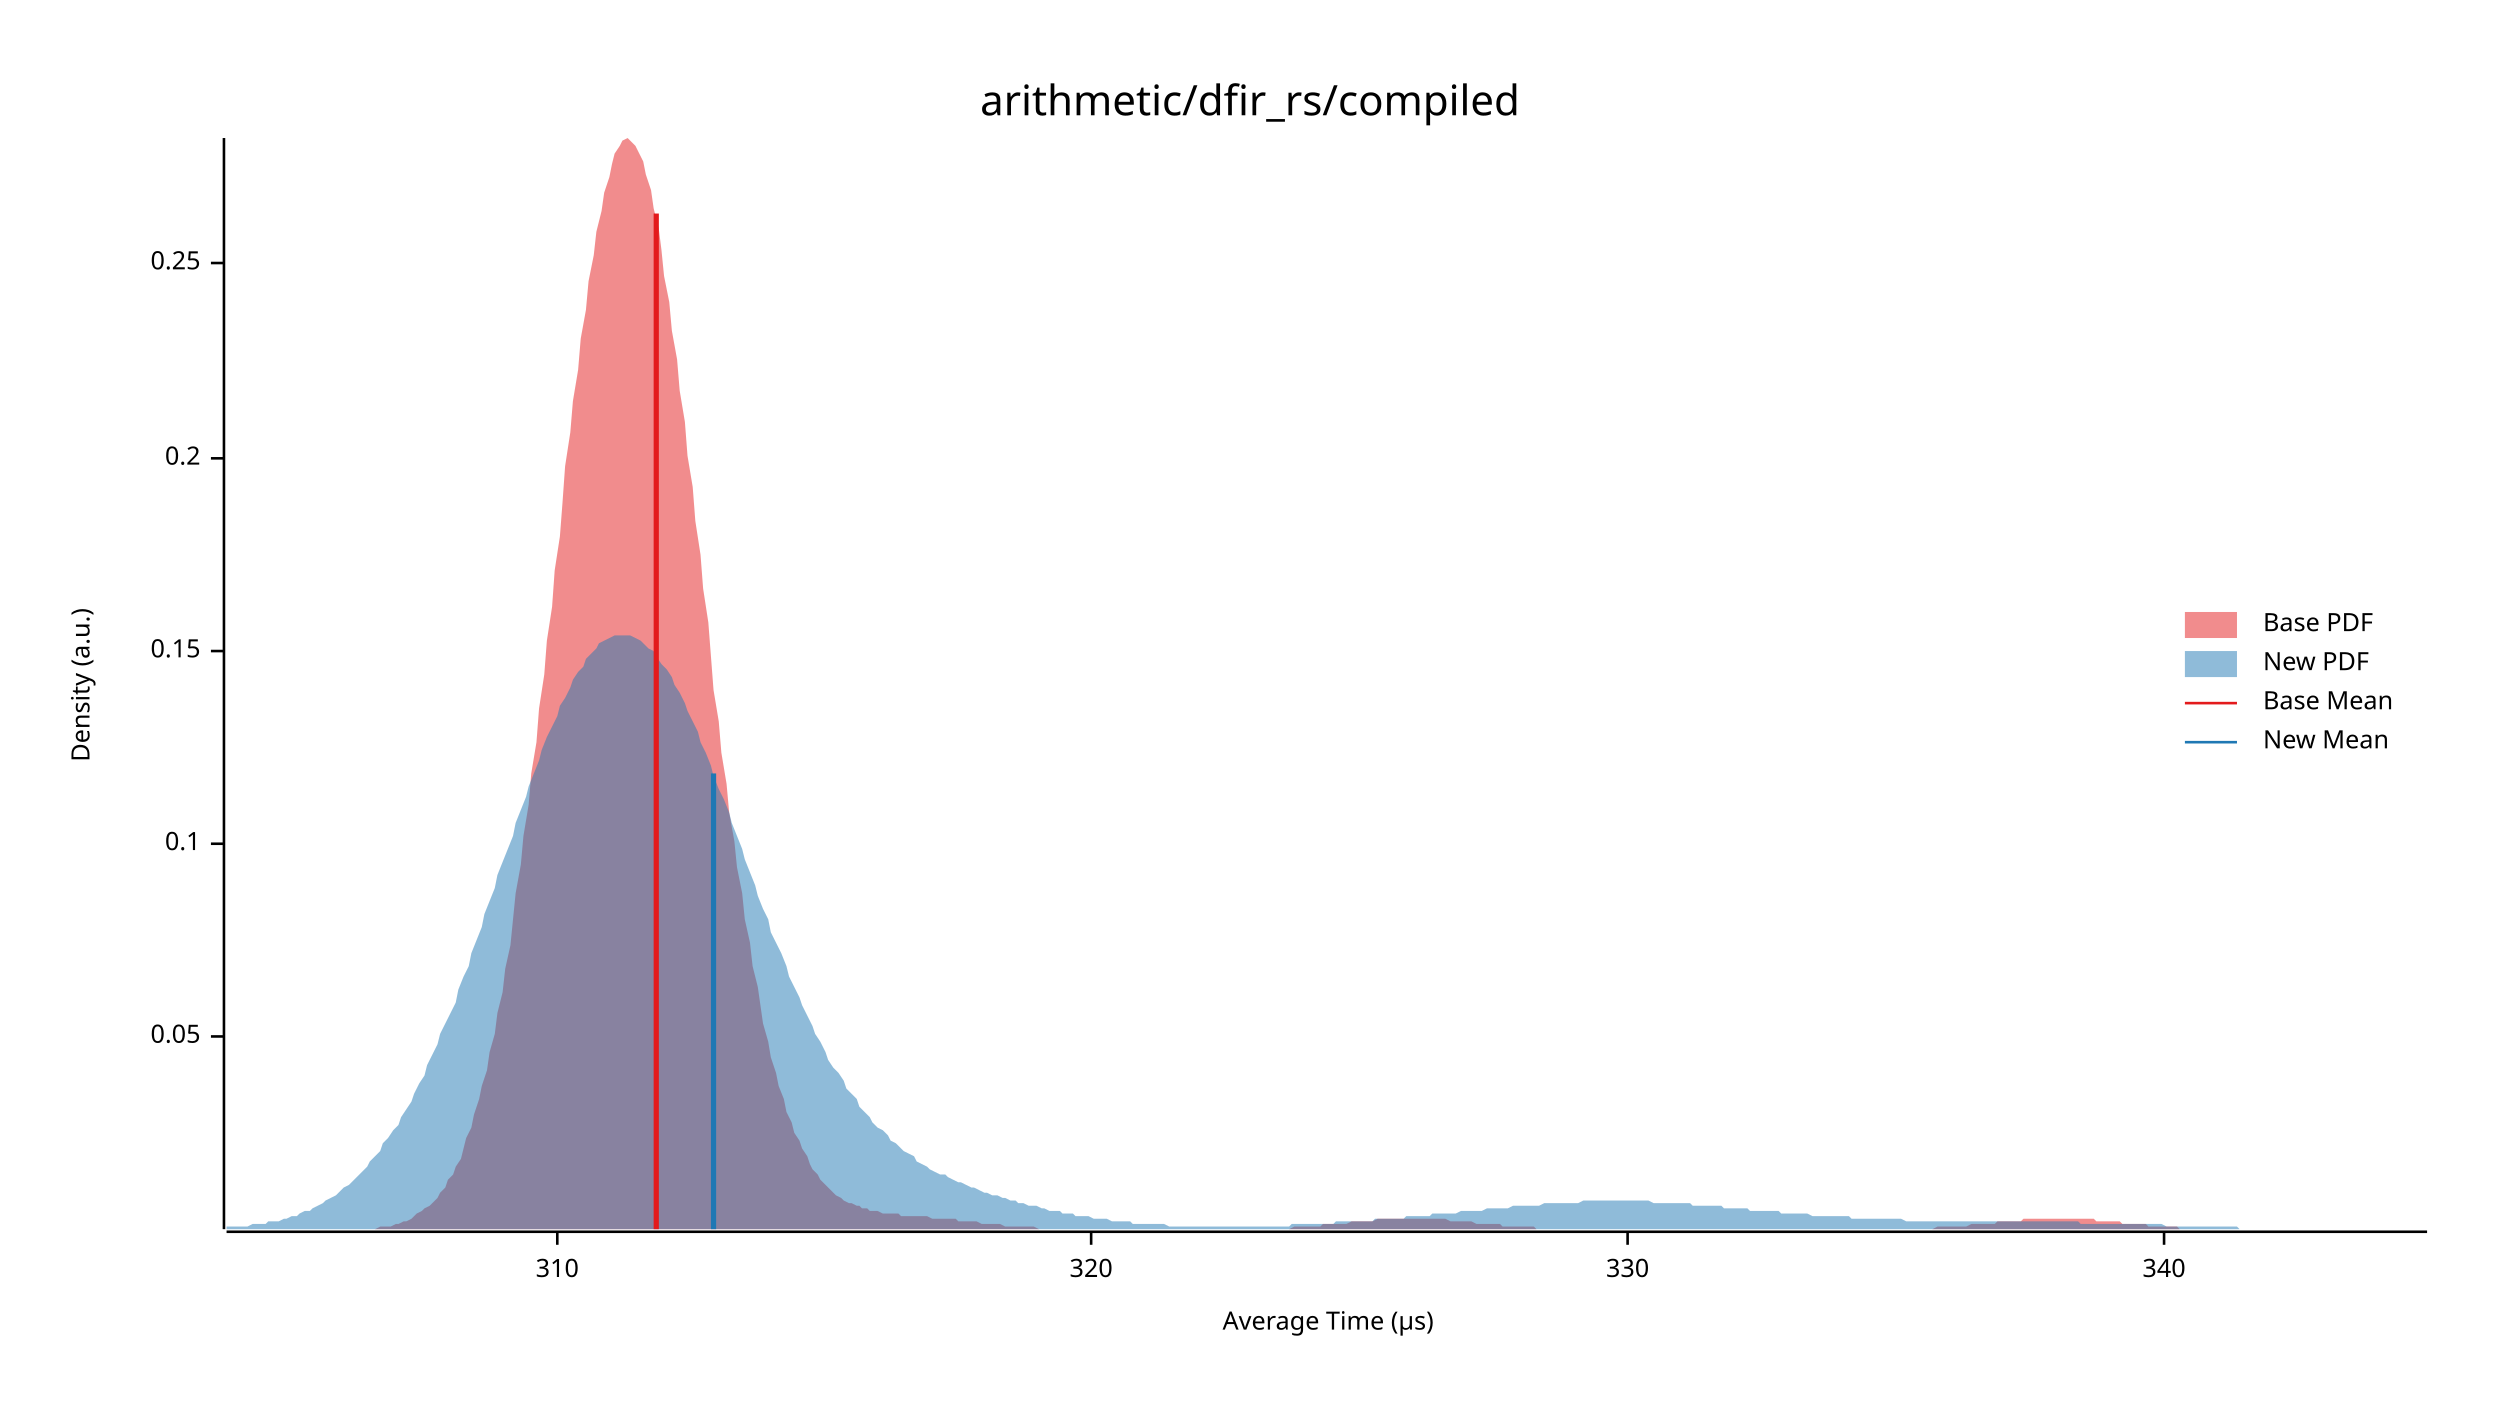
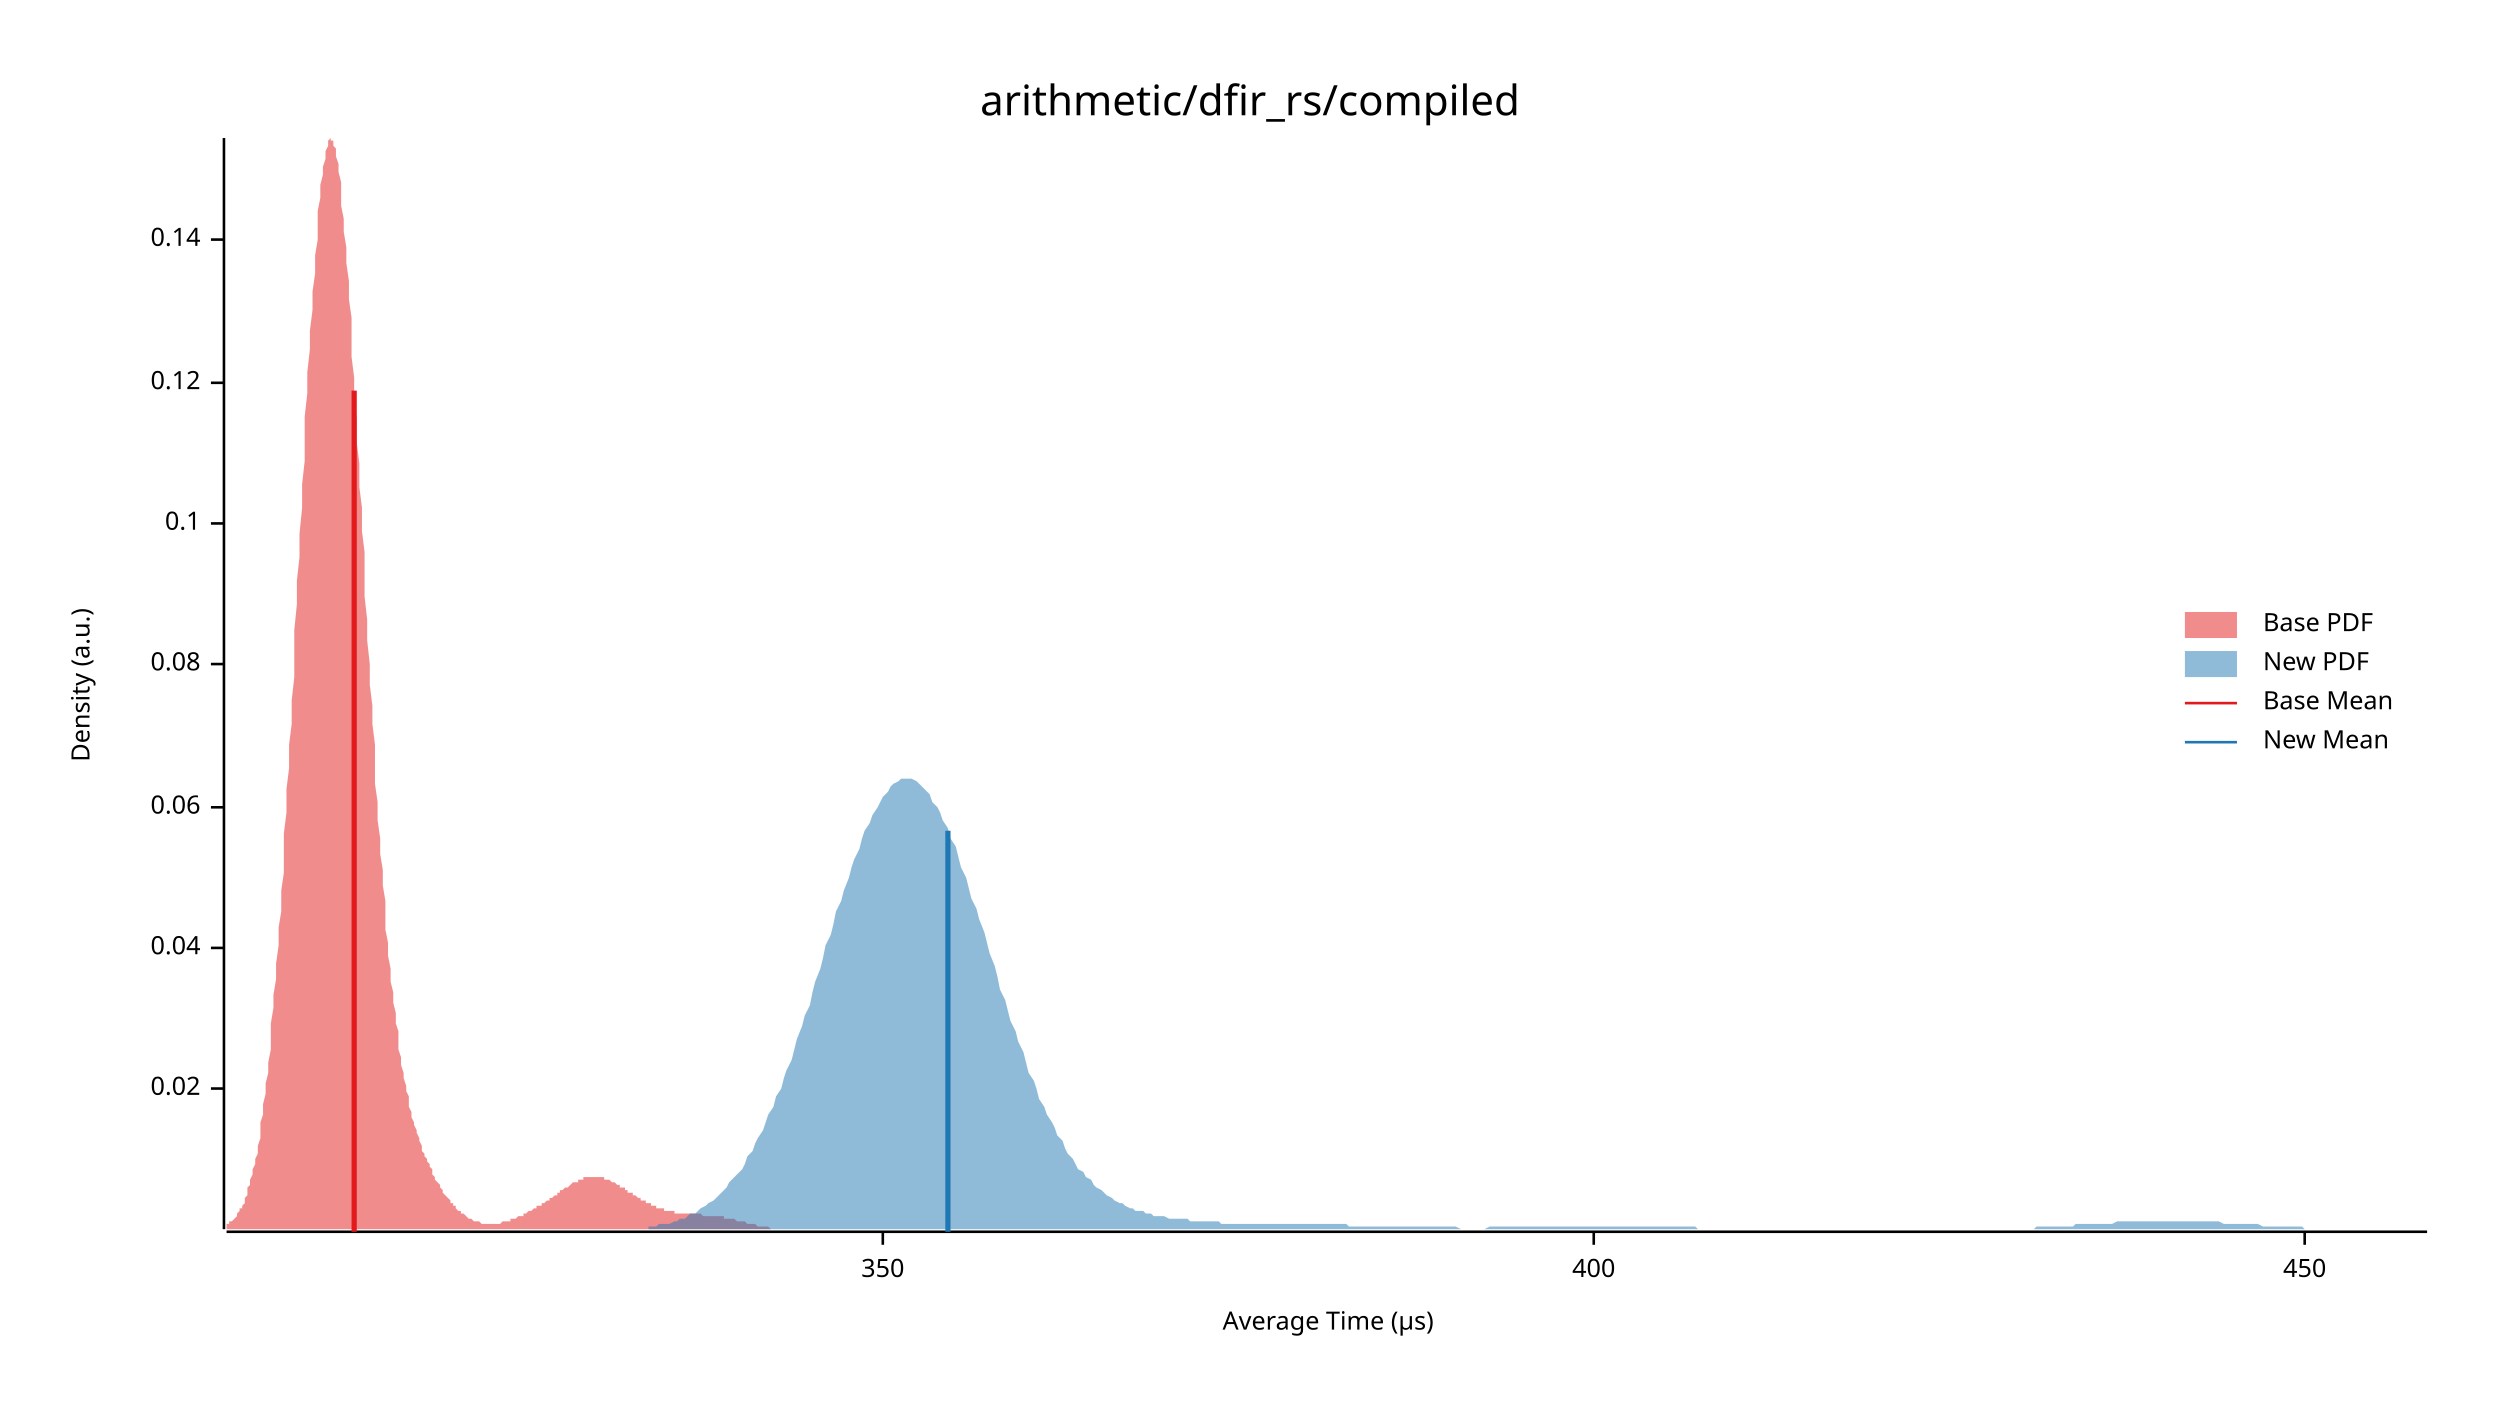
<svg xmlns="http://www.w3.org/2000/svg" width="960" height="540" viewBox="0 0 960 540">
  <text x="480" y="32" dy="0.76em" text-anchor="middle" font-family="sans-serif" font-size="16.129" opacity="1" fill="#000000">
arithmetic/dfir_rs/compiled
</text>
  <text x="27" y="263" dy="0.76em" text-anchor="middle" font-family="sans-serif" font-size="9.677" opacity="1" fill="#000000" transform="rotate(270, 27, 263)">
Density (a.u.)
</text>
  <text x="510" y="513" dy="-0.5ex" text-anchor="middle" font-family="sans-serif" font-size="9.677" opacity="1" fill="#000000">
Average Time (µs)
</text>
  <polyline fill="none" opacity="1" stroke="#000000" stroke-width="1" points="86,53 86,472 " />
-   <text x="77" y="398" dy="0.5ex" text-anchor="end" font-family="sans-serif" font-size="9.677" opacity="1" fill="#000000">
- 0.05
+   <text x="77" y="418" dy="0.5ex" text-anchor="end" font-family="sans-serif" font-size="9.677" opacity="1" fill="#000000">
+ 0.02
</text>
-   <polyline fill="none" opacity="1" stroke="#000000" stroke-width="1" points="81,398 86,398 " />
-   <text x="77" y="324" dy="0.5ex" text-anchor="end" font-family="sans-serif" font-size="9.677" opacity="1" fill="#000000">
+   <polyline fill="none" opacity="1" stroke="#000000" stroke-width="1" points="81,418 86,418 " />
+   <text x="77" y="364" dy="0.5ex" text-anchor="end" font-family="sans-serif" font-size="9.677" opacity="1" fill="#000000">
+ 0.04
+ </text>
+   <polyline fill="none" opacity="1" stroke="#000000" stroke-width="1" points="81,364 86,364 " />
+   <text x="77" y="310" dy="0.5ex" text-anchor="end" font-family="sans-serif" font-size="9.677" opacity="1" fill="#000000">
+ 0.06
+ </text>
+   <polyline fill="none" opacity="1" stroke="#000000" stroke-width="1" points="81,310 86,310 " />
+   <text x="77" y="255" dy="0.5ex" text-anchor="end" font-family="sans-serif" font-size="9.677" opacity="1" fill="#000000">
+ 0.08
+ </text>
+   <polyline fill="none" opacity="1" stroke="#000000" stroke-width="1" points="81,255 86,255 " />
+   <text x="77" y="201" dy="0.5ex" text-anchor="end" font-family="sans-serif" font-size="9.677" opacity="1" fill="#000000">
0.1
</text>
-   <polyline fill="none" opacity="1" stroke="#000000" stroke-width="1" points="81,324 86,324 " />
-   <text x="77" y="250" dy="0.5ex" text-anchor="end" font-family="sans-serif" font-size="9.677" opacity="1" fill="#000000">
- 0.15
+   <polyline fill="none" opacity="1" stroke="#000000" stroke-width="1" points="81,201 86,201 " />
+   <text x="77" y="147" dy="0.5ex" text-anchor="end" font-family="sans-serif" font-size="9.677" opacity="1" fill="#000000">
+ 0.12
</text>
-   <polyline fill="none" opacity="1" stroke="#000000" stroke-width="1" points="81,250 86,250 " />
-   <text x="77" y="176" dy="0.5ex" text-anchor="end" font-family="sans-serif" font-size="9.677" opacity="1" fill="#000000">
- 0.2
+   <polyline fill="none" opacity="1" stroke="#000000" stroke-width="1" points="81,147 86,147 " />
+   <text x="77" y="92" dy="0.5ex" text-anchor="end" font-family="sans-serif" font-size="9.677" opacity="1" fill="#000000">
+ 0.14
</text>
-   <polyline fill="none" opacity="1" stroke="#000000" stroke-width="1" points="81,176 86,176 " />
-   <text x="77" y="101" dy="0.5ex" text-anchor="end" font-family="sans-serif" font-size="9.677" opacity="1" fill="#000000">
- 0.25
+   <polyline fill="none" opacity="1" stroke="#000000" stroke-width="1" points="81,92 86,92 " />
+   <polyline fill="none" opacity="1" stroke="#000000" stroke-width="1" points="87,473 932,473 " />
+   <text x="339" y="483" dy="0.76em" text-anchor="middle" font-family="sans-serif" font-size="9.677" opacity="1" fill="#000000">
+ 350
</text>
-   <polyline fill="none" opacity="1" stroke="#000000" stroke-width="1" points="81,101 86,101 " />
-   <polyline fill="none" opacity="1" stroke="#000000" stroke-width="1" points="87,473 932,473 " />
-   <text x="214" y="483" dy="0.76em" text-anchor="middle" font-family="sans-serif" font-size="9.677" opacity="1" fill="#000000">
- 310
+   <polyline fill="none" opacity="1" stroke="#000000" stroke-width="1" points="339,473 339,478 " />
+   <text x="612" y="483" dy="0.76em" text-anchor="middle" font-family="sans-serif" font-size="9.677" opacity="1" fill="#000000">
+ 400
</text>
-   <polyline fill="none" opacity="1" stroke="#000000" stroke-width="1" points="214,473 214,478 " />
-   <text x="419" y="483" dy="0.76em" text-anchor="middle" font-family="sans-serif" font-size="9.677" opacity="1" fill="#000000">
- 320
+   <polyline fill="none" opacity="1" stroke="#000000" stroke-width="1" points="612,473 612,478 " />
+   <text x="885" y="483" dy="0.76em" text-anchor="middle" font-family="sans-serif" font-size="9.677" opacity="1" fill="#000000">
+ 450
</text>
-   <polyline fill="none" opacity="1" stroke="#000000" stroke-width="1" points="419,473 419,478 " />
-   <text x="625" y="483" dy="0.76em" text-anchor="middle" font-family="sans-serif" font-size="9.677" opacity="1" fill="#000000">
- 330
- </text>
-   <polyline fill="none" opacity="1" stroke="#000000" stroke-width="1" points="625,473 625,478 " />
-   <text x="831" y="483" dy="0.76em" text-anchor="middle" font-family="sans-serif" font-size="9.677" opacity="1" fill="#000000">
- 340
- </text>
-   <polyline fill="none" opacity="1" stroke="#000000" stroke-width="1" points="831,473 831,478 " />
-   <polygon opacity="0.5" fill="#E31A1C" points="141,472 143,472 144,472 146,471 147,471 149,471 150,471 152,470 153,470 155,469 156,469 158,468 159,467 160,466 162,465 163,464 165,463 166,462 168,460 169,458 171,456 172,453 174,451 175,448 177,445 178,441 179,437 181,433 182,428 184,422 185,417 187,411 188,404 190,397 191,389 193,381 194,372 196,363 197,353 198,343 200,332 201,321 203,309 204,297 206,285 207,272 209,259 210,246 212,233 213,219 215,206 216,193 217,179 219,166 220,154 222,142 223,130 225,119 226,108 228,98 229,89 231,81 232,74 234,68 235,63 236,59 238,56 239,54 241,53 242,54 244,56 245,58 247,62 248,67 250,73 251,80 253,88 254,96 255,106 257,116 258,127 260,138 261,150 263,162 264,175 266,187 267,200 269,213 270,226 272,239 273,252 274,265 276,277 277,289 279,301 280,312 282,323 283,333 285,343 286,353 288,362 289,371 291,379 292,386 293,393 295,400 296,406 298,412 299,417 301,422 302,427 304,431 305,435 307,438 308,441 310,444 311,447 312,449 314,451 315,453 317,455 318,456 320,458 321,459 323,460 324,461 326,462 327,462 329,463 330,463 331,464 333,464 334,465 336,465 337,465 339,466 340,466 342,466 343,466 345,466 346,467 348,467 349,467 350,467 352,467 353,467 355,467 356,467 358,468 359,468 361,468 362,468 364,468 365,468 367,468 368,469 369,469 371,469 372,469 374,469 375,469 377,470 378,470 380,470 381,470 383,470 384,470 386,471 387,471 388,471 390,471 391,471 393,471 394,471 396,471 397,471 399,472 400,472 402,472 403,472 405,472 406,472 407,472 409,472 410,472 412,472 413,472 415,472 416,472 418,472 419,472 421,472 422,472 424,472 425,472 426,472 428,472 429,472 431,472 432,472 434,472 435,472 437,472 438,472 440,472 441,472 443,472 444,472 445,472 447,472 448,472 450,472 451,472 453,472 454,472 456,472 457,472 459,472 460,472 462,472 463,472 464,472 466,472 467,472 469,472 470,472 472,472 473,472 475,472 476,472 478,472 479,472 481,472 482,472 483,472 485,472 486,472 488,472 489,472 491,472 492,472 494,472 495,472 497,471 498,471 500,471 501,471 502,471 504,471 505,471 507,471 508,470 510,470 511,470 513,470 514,470 516,470 517,470 519,469 520,469 521,469 523,469 524,469 526,469 527,469 529,468 530,468 532,468 533,468 535,468 536,468 538,468 539,468 540,468 542,468 543,468 545,468 546,468 548,468 549,468 551,468 552,468 554,468 555,468 557,469 558,469 559,469 561,469 562,469 564,469 565,469 567,470 568,470 570,470 571,470 573,470 574,470 576,470 577,471 578,471 580,471 581,471 583,471 584,471 586,471 587,471 589,471 590,472 592,472 593,472 595,472 596,472 597,472 599,472 600,472 602,472 603,472 605,472 606,472 608,472 609,472 611,472 612,472 614,472 615,472 616,472 618,472 619,472 621,472 622,472 624,472 625,472 627,472 628,472 630,472 631,472 633,472 634,472 635,472 637,472 638,472 640,472 641,472 643,472 644,472 646,472 647,472 649,472 650,472 652,472 653,472 654,472 656,472 657,472 659,472 660,472 662,472 663,472 665,472 666,472 668,472 669,472 671,472 672,472 673,472 675,472 676,472 678,472 679,472 681,472 682,472 684,472 685,472 687,472 688,472 690,472 691,472 692,472 694,472 695,472 697,472 698,472 700,472 701,472 703,472 704,472 706,472 707,472 709,472 710,472 711,472 713,472 714,472 716,472 717,472 719,472 720,472 722,472 723,472 725,472 726,472 728,472 729,472 730,472 732,472 733,472 735,472 736,472 738,472 739,472 741,472 742,472 744,471 745,471 747,471 748,471 749,471 751,471 752,471 754,471 755,471 757,470 758,470 760,470 761,470 763,470 764,470 766,470 767,469 768,469 770,469 771,469 773,469 774,469 776,469 777,468 779,468 780,468 782,468 783,468 785,468 786,468 787,468 789,468 790,468 792,468 793,468 795,468 796,468 798,468 799,468 801,468 802,468 804,468 805,469 806,469 808,469 809,469 811,469 812,469 814,469 815,470 817,470 818,470 820,470 821,470 823,470 824,470 825,471 827,471 828,471 830,471 831,471 833,471 834,471 836,471 837,472 839,472 840,472 842,472 843,472 844,472 846,472 847,472 849,472 850,472 852,472 853,472 855,472 856,472 858,472 859,472 861,472 862,472 863,472 865,472 866,472 868,472 869,472 871,472 871,472 141,472 " />
-   <polygon opacity="0.5" fill="#1F78B4" points="87,471 88,471 90,471 92,471 93,471 95,471 97,470 98,470 100,470 102,470 103,469 105,469 107,469 109,468 110,468 112,467 114,467 115,466 117,465 119,465 120,464 122,463 124,462 125,461 127,460 129,459 131,457 132,456 134,455 136,453 137,452 139,450 141,448 142,446 144,444 146,442 147,439 149,437 151,434 153,432 154,429 156,426 158,423 159,420 161,416 163,413 164,409 166,405 168,401 169,397 171,393 173,389 175,385 176,380 178,375 180,371 181,366 183,361 185,356 186,351 188,346 190,341 191,336 193,331 195,326 197,321 198,316 200,311 202,306 203,302 205,297 207,292 208,288 210,283 212,279 214,275 215,271 217,268 219,264 220,261 222,258 224,256 225,253 227,251 229,249 230,247 232,246 234,245 236,244 237,244 239,244 241,244 242,244 244,245 246,246 247,247 249,249 251,250 252,252 254,255 256,257 258,260 259,263 261,266 263,270 264,273 266,277 268,281 269,285 271,289 273,294 274,298 276,303 278,307 280,312 281,316 283,321 285,326 286,330 288,335 290,340 291,344 293,349 295,353 296,358 298,362 300,366 302,371 303,375 305,379 307,383 308,386 310,390 312,394 313,397 315,400 317,404 318,407 320,410 322,412 324,415 325,418 327,420 329,422 330,425 332,427 334,429 335,431 337,433 339,434 341,436 342,438 344,439 346,441 347,442 349,443 351,444 352,446 354,447 356,448 357,449 359,450 361,451 363,451 364,452 366,453 368,454 369,454 371,455 373,456 374,456 376,457 378,458 379,458 381,459 383,459 385,460 386,460 388,461 390,461 391,462 393,462 395,463 396,463 398,463 400,464 401,464 403,465 405,465 407,465 408,466 410,466 412,466 413,467 415,467 417,467 418,467 420,468 422,468 423,468 425,468 427,469 429,469 430,469 432,469 434,469 435,470 437,470 439,470 440,470 442,470 444,470 445,470 447,470 449,471 451,471 452,471 454,471 456,471 457,471 459,471 461,471 462,471 464,471 466,471 468,471 469,471 471,471 473,471 474,471 476,471 478,471 479,471 481,471 483,471 484,471 486,471 488,471 490,471 491,471 493,471 495,471 496,470 498,470 500,470 501,470 503,470 505,470 506,470 508,470 510,470 512,470 513,469 515,469 517,469 518,469 520,469 522,469 523,469 525,469 527,469 528,468 530,468 532,468 534,468 535,468 537,468 539,468 540,467 542,467 544,467 545,467 547,467 549,467 550,466 552,466 554,466 556,466 557,466 559,466 561,465 562,465 564,465 566,465 567,465 569,465 571,464 573,464 574,464 576,464 578,464 579,464 581,463 583,463 584,463 586,463 588,463 589,463 591,463 593,462 595,462 596,462 598,462 600,462 601,462 603,462 605,462 606,462 608,461 610,461 611,461 613,461 615,461 617,461 618,461 620,461 622,461 623,461 625,461 627,461 628,461 630,461 632,461 633,461 635,462 637,462 639,462 640,462 642,462 644,462 645,462 647,462 649,462 650,463 652,463 654,463 655,463 657,463 659,463 661,463 662,464 664,464 666,464 667,464 669,464 671,464 672,465 674,465 676,465 677,465 679,465 681,465 683,465 684,466 686,466 688,466 689,466 691,466 693,466 694,466 696,467 698,467 700,467 701,467 703,467 705,467 706,467 708,467 710,467 711,468 713,468 715,468 716,468 718,468 720,468 722,468 723,468 725,468 727,468 728,468 730,468 732,469 733,469 735,469 737,469 738,469 740,469 742,469 744,469 745,469 747,469 749,469 750,469 752,469 754,469 755,469 757,469 759,469 760,469 762,469 764,469 766,469 767,469 769,469 771,469 772,469 774,469 776,469 777,469 779,469 781,469 782,469 784,469 786,469 788,469 789,469 791,469 793,469 794,469 796,469 798,469 799,470 801,470 803,470 804,470 806,470 808,470 810,470 811,470 813,470 815,470 816,470 818,470 820,470 821,470 823,470 825,470 827,470 828,470 830,470 832,471 833,471 835,471 837,471 838,471 840,471 842,471 843,471 845,471 847,471 849,471 850,471 852,471 854,471 855,471 857,471 859,471 860,472 862,472 864,472 865,472 867,472 869,472 871,472 872,472 874,472 876,472 877,472 879,472 881,472 882,472 884,472 886,472 887,472 889,472 891,472 893,472 894,472 896,472 898,472 899,472 901,472 903,472 904,472 906,472 908,472 909,472 911,472 913,472 915,472 916,472 918,472 920,472 921,472 923,472 925,472 926,472 928,472 930,472 932,472 932,472 87,472 " />
-   <polyline fill="none" opacity="1" stroke="#E31A1C" stroke-width="2" points="252,472 252,82 " />
-   <polyline fill="none" opacity="1" stroke="#1F78B4" stroke-width="2" points="274,472 274,297 " />
+   <polyline fill="none" opacity="1" stroke="#000000" stroke-width="1" points="885,473 885,478 " />
+   <polygon opacity="0.5" fill="#E31A1C" points="87,471 87,470 87,470 88,470 88,469 89,469 89,469 90,468 90,468 91,467 91,467 91,466 92,465 92,464 93,464 93,463 94,462 94,460 95,459 95,458 95,456 96,455 96,453 97,451 97,449 98,447 98,445 99,443 99,440 100,437 100,434 100,431 101,428 101,424 102,420 102,416 103,412 103,408 104,403 104,398 104,393 105,387 105,382 106,376 106,370 107,363 107,356 108,350 108,342 109,335 109,327 109,320 110,312 110,303 111,295 111,286 112,278 112,269 113,260 113,251 113,242 114,232 114,223 115,214 115,205 116,195 116,186 117,177 117,168 117,160 118,151 118,143 119,134 119,127 120,119 120,112 121,105 121,98 122,92 122,86 122,81 123,76 123,71 124,67 124,64 125,61 125,58 126,56 126,55 126,54 127,53 127,54 128,54 128,56 129,57 129,60 130,63 130,66 131,70 131,74 131,79 132,84 132,89 133,95 133,101 134,108 134,115 135,122 135,130 135,137 136,145 136,153 137,161 137,170 138,178 138,187 139,195 139,204 140,212 140,221 140,229 141,238 141,246 142,255 142,263 143,271 143,278 144,286 144,294 144,301 145,308 145,315 146,322 146,328 147,334 147,340 148,346 148,352 148,357 149,362 149,367 150,372 150,377 151,381 151,385 152,389 152,393 153,396 153,400 153,403 154,406 154,409 155,412 155,414 156,417 156,419 157,421 157,423 157,425 158,427 158,429 159,431 159,432 160,434 160,435 161,437 161,438 162,440 162,441 162,442 163,443 163,444 164,445 164,446 165,447 165,448 166,449 166,450 166,451 167,452 167,453 168,454 168,454 169,455 169,456 170,457 170,457 170,458 171,459 171,459 172,460 172,460 173,461 173,462 174,462 174,463 175,463 175,464 175,464 176,465 176,465 177,465 177,466 178,466 178,466 179,467 179,467 179,467 180,468 180,468 181,468 181,468 182,469 182,469 183,469 183,469 184,469 184,469 184,469 185,470 185,470 186,470 186,470 187,470 187,470 188,470 188,470 188,470 189,470 189,470 190,470 190,470 191,470 191,470 192,470 192,470 193,469 193,469 193,469 194,469 194,469 195,469 195,469 196,469 196,468 197,468 197,468 197,468 198,468 198,468 199,467 199,467 200,467 200,467 201,467 201,466 201,466 202,466 202,466 203,465 203,465 204,465 204,465 205,464 205,464 206,464 206,464 206,463 207,463 207,463 208,463 208,462 209,462 209,462 210,461 210,461 210,461 211,461 211,460 212,460 212,460 213,459 213,459 214,459 214,458 215,458 215,458 215,457 216,457 216,457 217,456 217,456 218,456 218,456 219,455 219,455 219,455 220,454 220,454 221,454 221,454 222,454 222,453 223,453 223,453 224,453 224,453 224,452 225,452 225,452 226,452 226,452 227,452 227,452 228,452 228,452 228,452 229,452 229,452 230,452 230,452 231,452 231,452 232,452 232,452 232,453 233,453 233,453 234,453 234,453 235,454 235,454 236,454 236,454 237,455 237,455 237,455 238,455 238,456 239,456 239,456 240,456 240,457 241,457 241,457 241,458 242,458 242,458 243,458 243,459 244,459 244,459 245,460 245,460 246,460 246,460 246,461 247,461 247,461 248,461 248,462 249,462 249,462 250,462 250,463 250,463 251,463 251,463 252,463 252,464 253,464 253,464 254,464 254,464 254,464 255,464 255,465 256,465 256,465 257,465 257,465 258,465 258,465 259,465 259,465 259,466 260,466 260,466 261,466 261,466 262,466 262,466 263,466 263,466 263,466 264,466 264,466 265,466 265,466 266,466 266,466 267,466 267,466 268,466 268,466 268,466 269,466 269,466 270,467 270,467 271,467 271,467 272,467 272,467 272,467 273,467 273,467 274,467 274,467 275,467 275,467 276,467 276,467 277,467 277,467 277,467 278,467 278,468 279,468 279,468 280,468 280,468 281,468 281,468 281,468 282,468 282,468 283,469 283,469 284,469 284,469 285,469 285,469 285,469 286,469 286,469 287,470 287,470 288,470 288,470 289,470 289,470 290,470 290,470 290,470 291,471 291,471 292,471 292,471 293,471 293,471 294,471 294,471 294,471 295,471 295,471 296,472 296,472 297,472 297,472 298,472 298,472 299,472 299,472 299,472 300,472 300,472 301,472 301,472 302,472 302,472 303,472 303,472 303,472 304,472 304,472 305,472 305,472 306,472 306,472 307,472 307,472 308,472 308,472 308,472 309,472 309,472 310,472 310,472 311,472 311,472 87,472 " />
+   <polygon opacity="0.5" fill="#1F78B4" points="249,471 250,471 252,471 253,470 254,470 256,470 257,470 259,469 260,469 261,468 263,468 264,467 265,466 267,466 268,465 269,464 271,463 272,462 274,461 275,460 276,459 278,457 279,456 280,454 282,452 283,451 285,449 286,447 287,444 289,442 290,439 291,437 293,434 294,431 295,428 297,425 298,421 300,418 301,414 302,411 304,407 305,403 306,399 308,394 309,390 311,386 312,381 313,377 315,372 316,368 317,363 319,359 320,355 321,350 323,346 324,342 326,337 327,333 328,330 330,326 331,322 332,319 334,316 335,313 337,310 338,308 339,306 341,304 342,302 343,301 345,300 346,299 347,299 349,299 350,299 352,300 353,301 354,302 356,304 357,305 358,308 360,310 361,312 362,315 364,318 365,322 367,325 368,329 369,333 371,337 372,341 373,345 375,349 376,353 378,358 379,362 380,366 382,371 383,375 384,380 386,384 387,388 388,392 390,396 391,400 393,404 394,408 395,412 397,415 398,418 399,422 401,425 402,428 404,431 405,433 406,436 408,438 409,441 410,443 412,445 413,447 414,449 416,450 417,452 419,453 420,455 421,456 423,457 424,458 425,459 427,460 428,461 430,462 431,462 432,463 434,464 435,464 436,465 438,465 439,465 440,466 442,466 443,467 445,467 446,467 447,467 449,468 450,468 451,468 453,468 454,468 456,468 457,469 458,469 460,469 461,469 462,469 464,469 465,469 466,469 468,469 469,470 471,470 472,470 473,470 475,470 476,470 477,470 479,470 480,470 481,470 483,470 484,470 486,470 487,470 488,470 490,470 491,470 492,470 494,470 495,470 497,470 498,470 499,470 501,470 502,470 503,470 505,470 506,470 507,470 509,470 510,470 512,470 513,470 514,470 516,470 517,470 518,471 520,471 521,471 523,471 524,471 525,471 527,471 528,471 529,471 531,471 532,471 533,471 535,471 536,471 538,471 539,471 540,471 542,471 543,471 544,471 546,471 547,471 549,471 550,471 551,471 553,471 554,471 555,471 557,471 558,471 559,471 561,472 562,472 564,472 565,472 566,472 568,472 569,472 570,472 572,471 573,471 575,471 576,471 577,471 579,471 580,471 581,471 583,471 584,471 585,471 587,471 588,471 590,471 591,471 592,471 594,471 595,471 596,471 598,471 599,471 600,471 602,471 603,471 605,471 606,471 607,471 609,471 610,471 611,471 613,471 614,471 616,471 617,471 618,471 620,471 621,471 622,471 624,471 625,471 626,471 628,471 629,471 631,471 632,471 633,471 635,471 636,471 637,471 639,471 640,471 642,471 643,471 644,471 646,471 647,471 648,471 650,471 651,471 652,472 654,472 655,472 657,472 658,472 659,472 661,472 662,472 663,472 665,472 666,472 668,472 669,472 670,472 672,472 673,472 674,472 676,472 677,472 678,472 680,472 681,472 683,472 684,472 685,472 687,472 688,472 689,472 691,472 692,472 694,472 695,472 696,472 698,472 699,472 700,472 702,472 703,472 704,472 706,472 707,472 709,472 710,472 711,472 713,472 714,472 715,472 717,472 718,472 719,472 721,472 722,472 724,472 725,472 726,472 728,472 729,472 730,472 732,472 733,472 735,472 736,472 737,472 739,472 740,472 741,472 743,472 744,472 745,472 747,472 748,472 750,472 751,472 752,472 754,472 755,472 756,472 758,472 759,472 761,472 762,472 763,472 765,472 766,472 767,472 769,472 770,472 771,472 773,472 774,472 776,472 777,472 778,472 780,472 781,472 782,471 784,471 785,471 787,471 788,471 789,471 791,471 792,471 793,471 795,471 796,471 797,470 799,470 800,470 802,470 803,470 804,470 806,470 807,470 808,470 810,470 811,470 813,469 814,469 815,469 817,469 818,469 819,469 821,469 822,469 823,469 825,469 826,469 828,469 829,469 830,469 832,469 833,469 834,469 836,469 837,469 838,469 840,469 841,469 843,469 844,469 845,469 847,469 848,469 849,469 851,469 852,469 854,470 855,470 856,470 858,470 859,470 860,470 862,470 863,470 864,470 866,470 867,470 869,471 870,471 871,471 873,471 874,471 875,471 877,471 878,471 880,471 881,471 882,471 884,471 885,472 886,472 888,472 889,472 890,472 892,472 893,472 895,472 896,472 897,472 899,472 900,472 901,472 903,472 904,472 906,472 907,472 908,472 910,472 911,472 912,472 914,472 915,472 916,472 918,472 919,472 921,472 922,472 923,472 925,472 926,472 927,472 929,472 930,472 932,472 932,472 249,472 " />
+   <polyline fill="none" opacity="1" stroke="#E31A1C" stroke-width="2" points="136,473 136,150 " />
+   <polyline fill="none" opacity="1" stroke="#1F78B4" stroke-width="2" points="364,473 364,319 " />
  <text x="869" y="235" dy="0.76em" text-anchor="start" font-family="sans-serif" font-size="9.677" opacity="1" fill="#000000">
Base PDF
</text>
  <text x="869" y="250" dy="0.76em" text-anchor="start" font-family="sans-serif" font-size="9.677" opacity="1" fill="#000000">
New PDF
</text>
  <text x="869" y="265" dy="0.76em" text-anchor="start" font-family="sans-serif" font-size="9.677" opacity="1" fill="#000000">
Base Mean
</text>
  <text x="869" y="280" dy="0.76em" text-anchor="start" font-family="sans-serif" font-size="9.677" opacity="1" fill="#000000">
New Mean
</text>
  <rect x="839" y="235" width="20" height="10" opacity="0.5" fill="#E31A1C" stroke="none" />
  <rect x="839" y="250" width="20" height="10" opacity="0.5" fill="#1F78B4" stroke="none" />
  <polyline fill="none" opacity="1" stroke="#E31A1C" stroke-width="1" points="839,270 859,270 " />
  <polyline fill="none" opacity="1" stroke="#1F78B4" stroke-width="1" points="839,285 859,285 " />
</svg>
